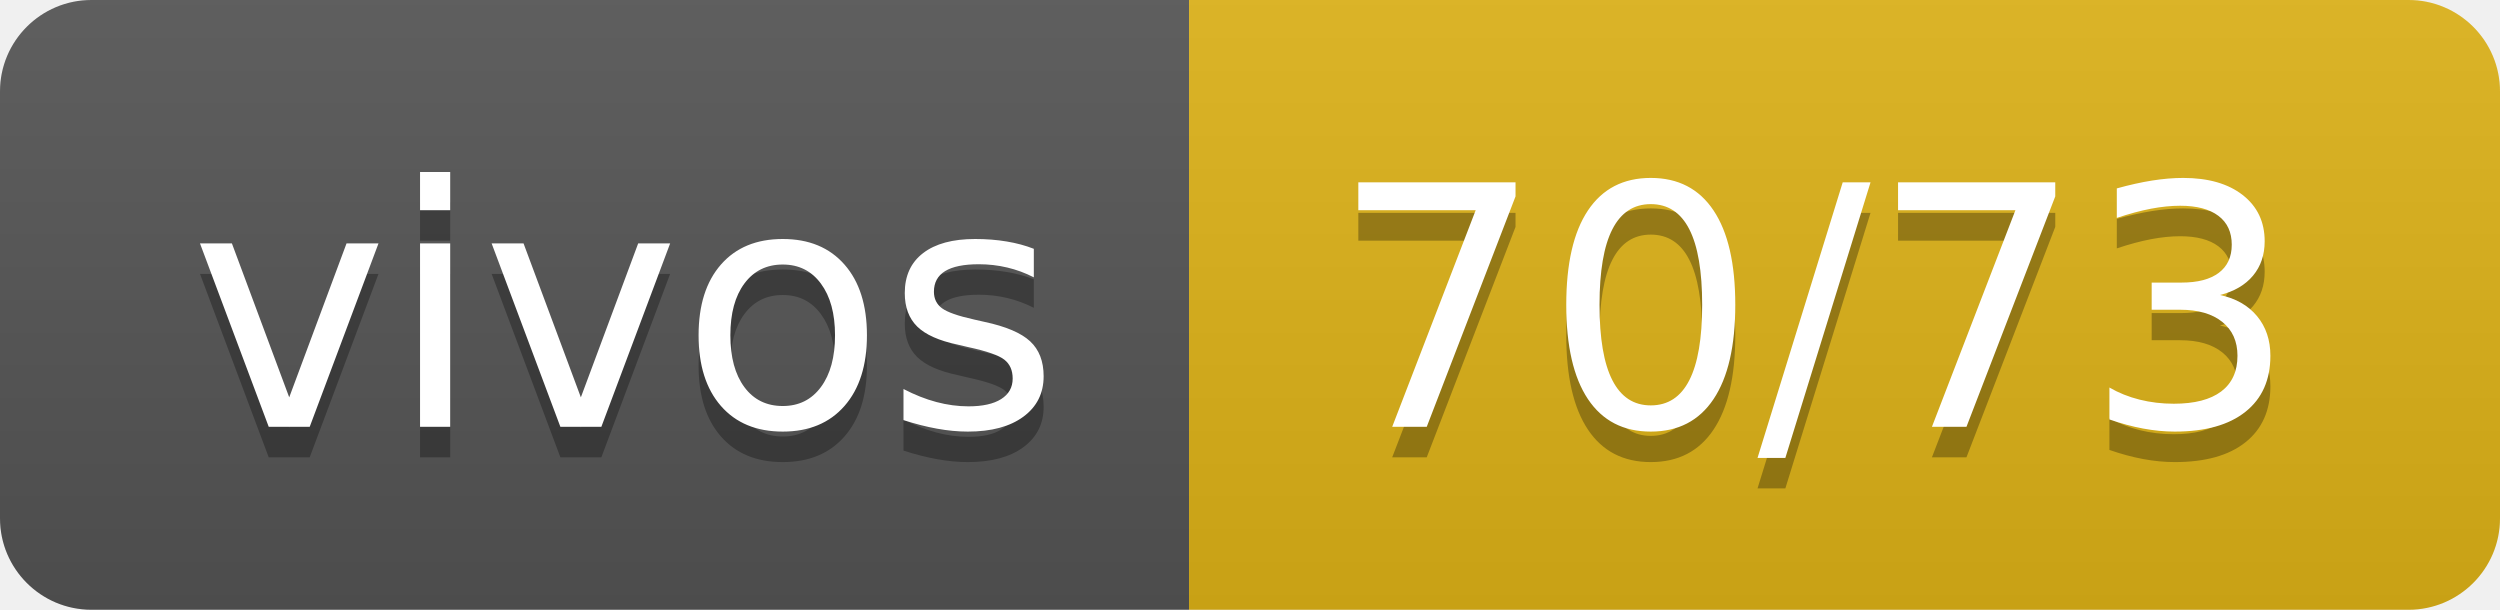
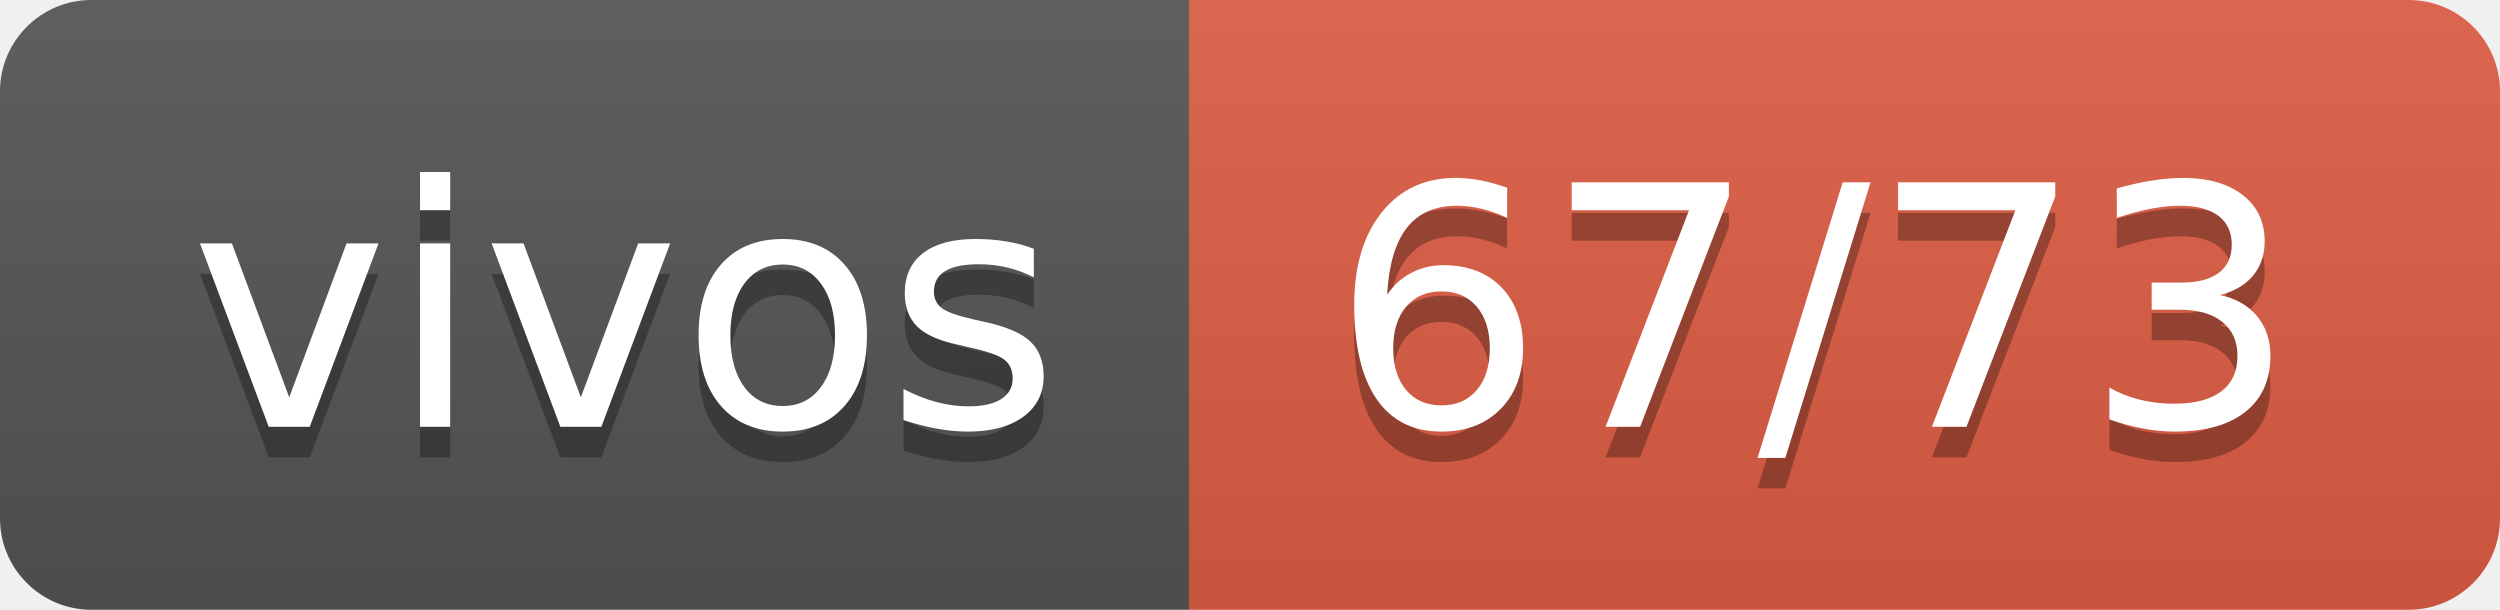
- <svg xmlns="http://www.w3.org/2000/svg" width="82" height="20" role="img" aria-label="vivos: 70/73">
+ <svg xmlns="http://www.w3.org/2000/svg" width="82" height="20" role="img" aria-label="vivos: 67/73">
  <linearGradient id="s" x2="0" y2="100%">
    <stop offset="0" stop-color="#bbb" stop-opacity=".1" />
    <stop offset="1" stop-opacity=".1" />
  </linearGradient>
  <clipPath id="r">
    <rect width="82" height="20" rx="3" fill="#fff" />
  </clipPath>
  <g clip-path="url(#r)">
    <rect width="39" height="20" fill="#555" />
-     <rect x="39" width="43" height="20" fill="#dfb317" />
+     <rect x="39" width="43" height="20" fill="#e05d44" />
    <rect width="82" height="20" fill="url(#s)" />
  </g>
  <g fill="#fff" text-anchor="middle" font-family="Verdana,Geneva,DejaVu Sans,sans-serif" text-rendering="geometricPrecision" font-size="110">
    <text aria-hidden="true" x="205" y="150" fill="#010101" fill-opacity=".3" transform="scale(.1)" textLength="290">vivos</text>
    <text x="205" y="140" transform="scale(.1)" fill="#fff" textLength="290">vivos</text>
-     <text aria-hidden="true" x="595" y="150" fill="#010101" fill-opacity=".3" transform="scale(.1)" textLength="330">70/73</text>
-     <text x="595" y="140" transform="scale(.1)" fill="#fff" textLength="330">70/73</text>
+     <text aria-hidden="true" x="595" y="150" fill="#010101" fill-opacity=".3" transform="scale(.1)" textLength="330">67/73</text>
+     <text x="595" y="140" transform="scale(.1)" fill="#fff" textLength="330">67/73</text>
  </g>
</svg>
